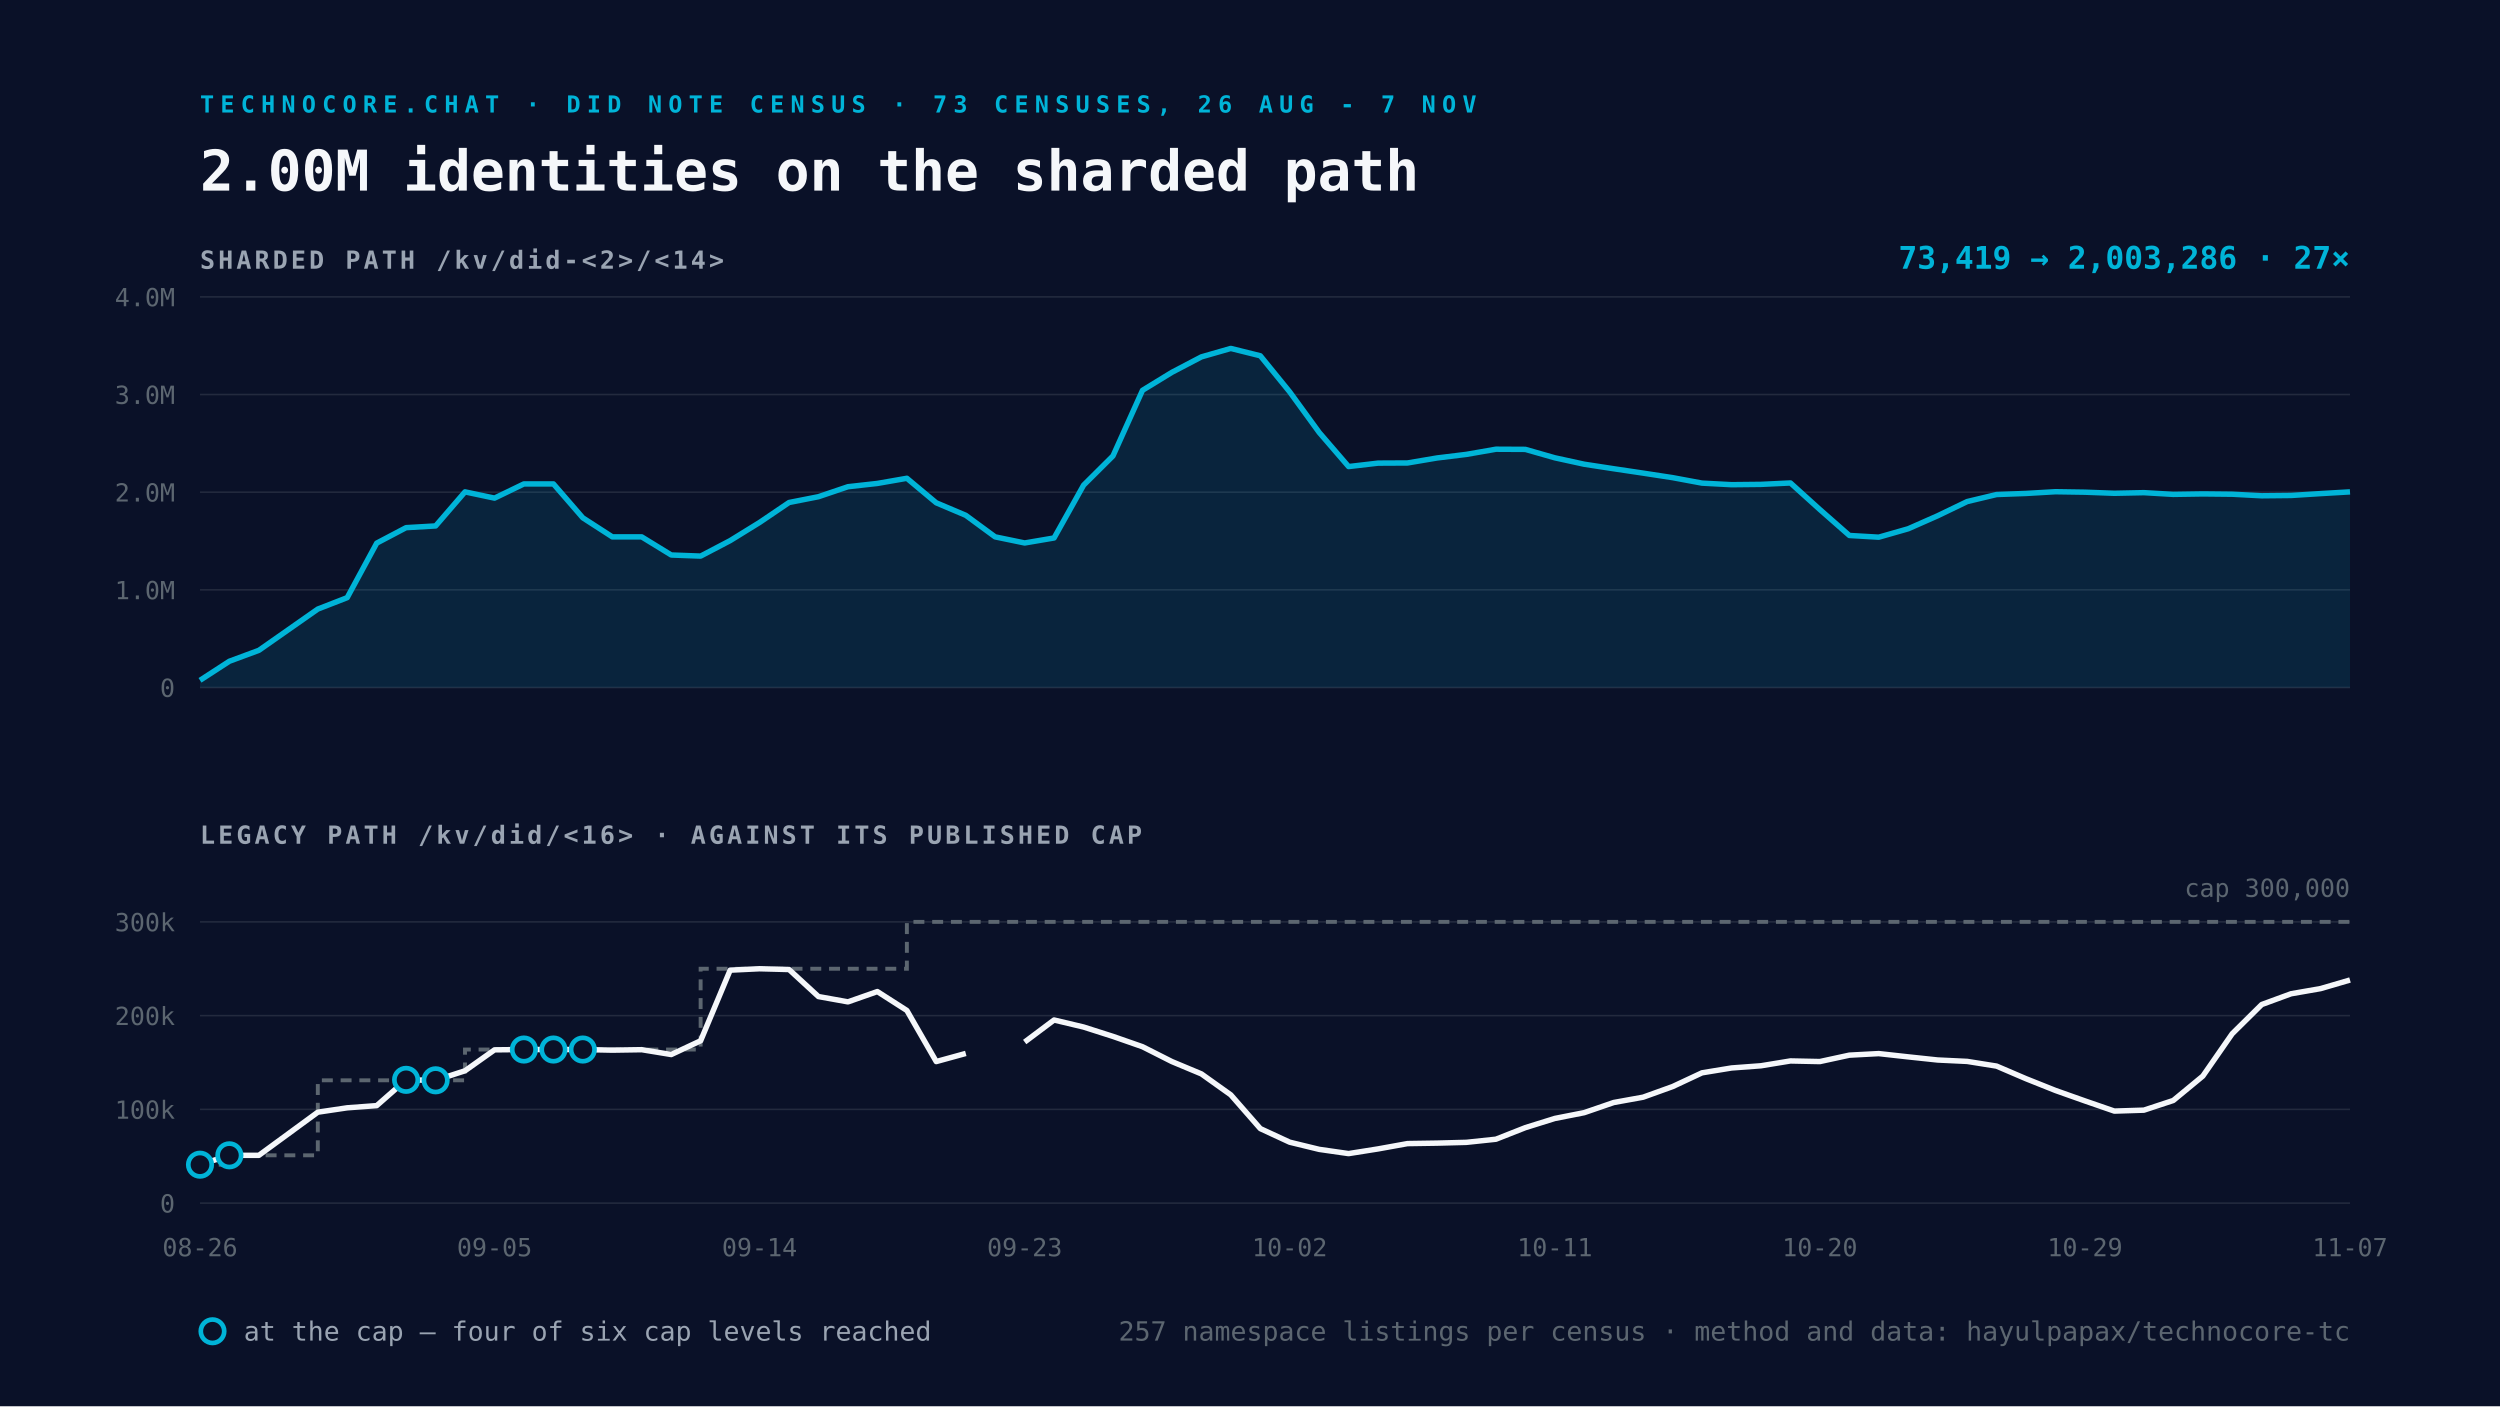
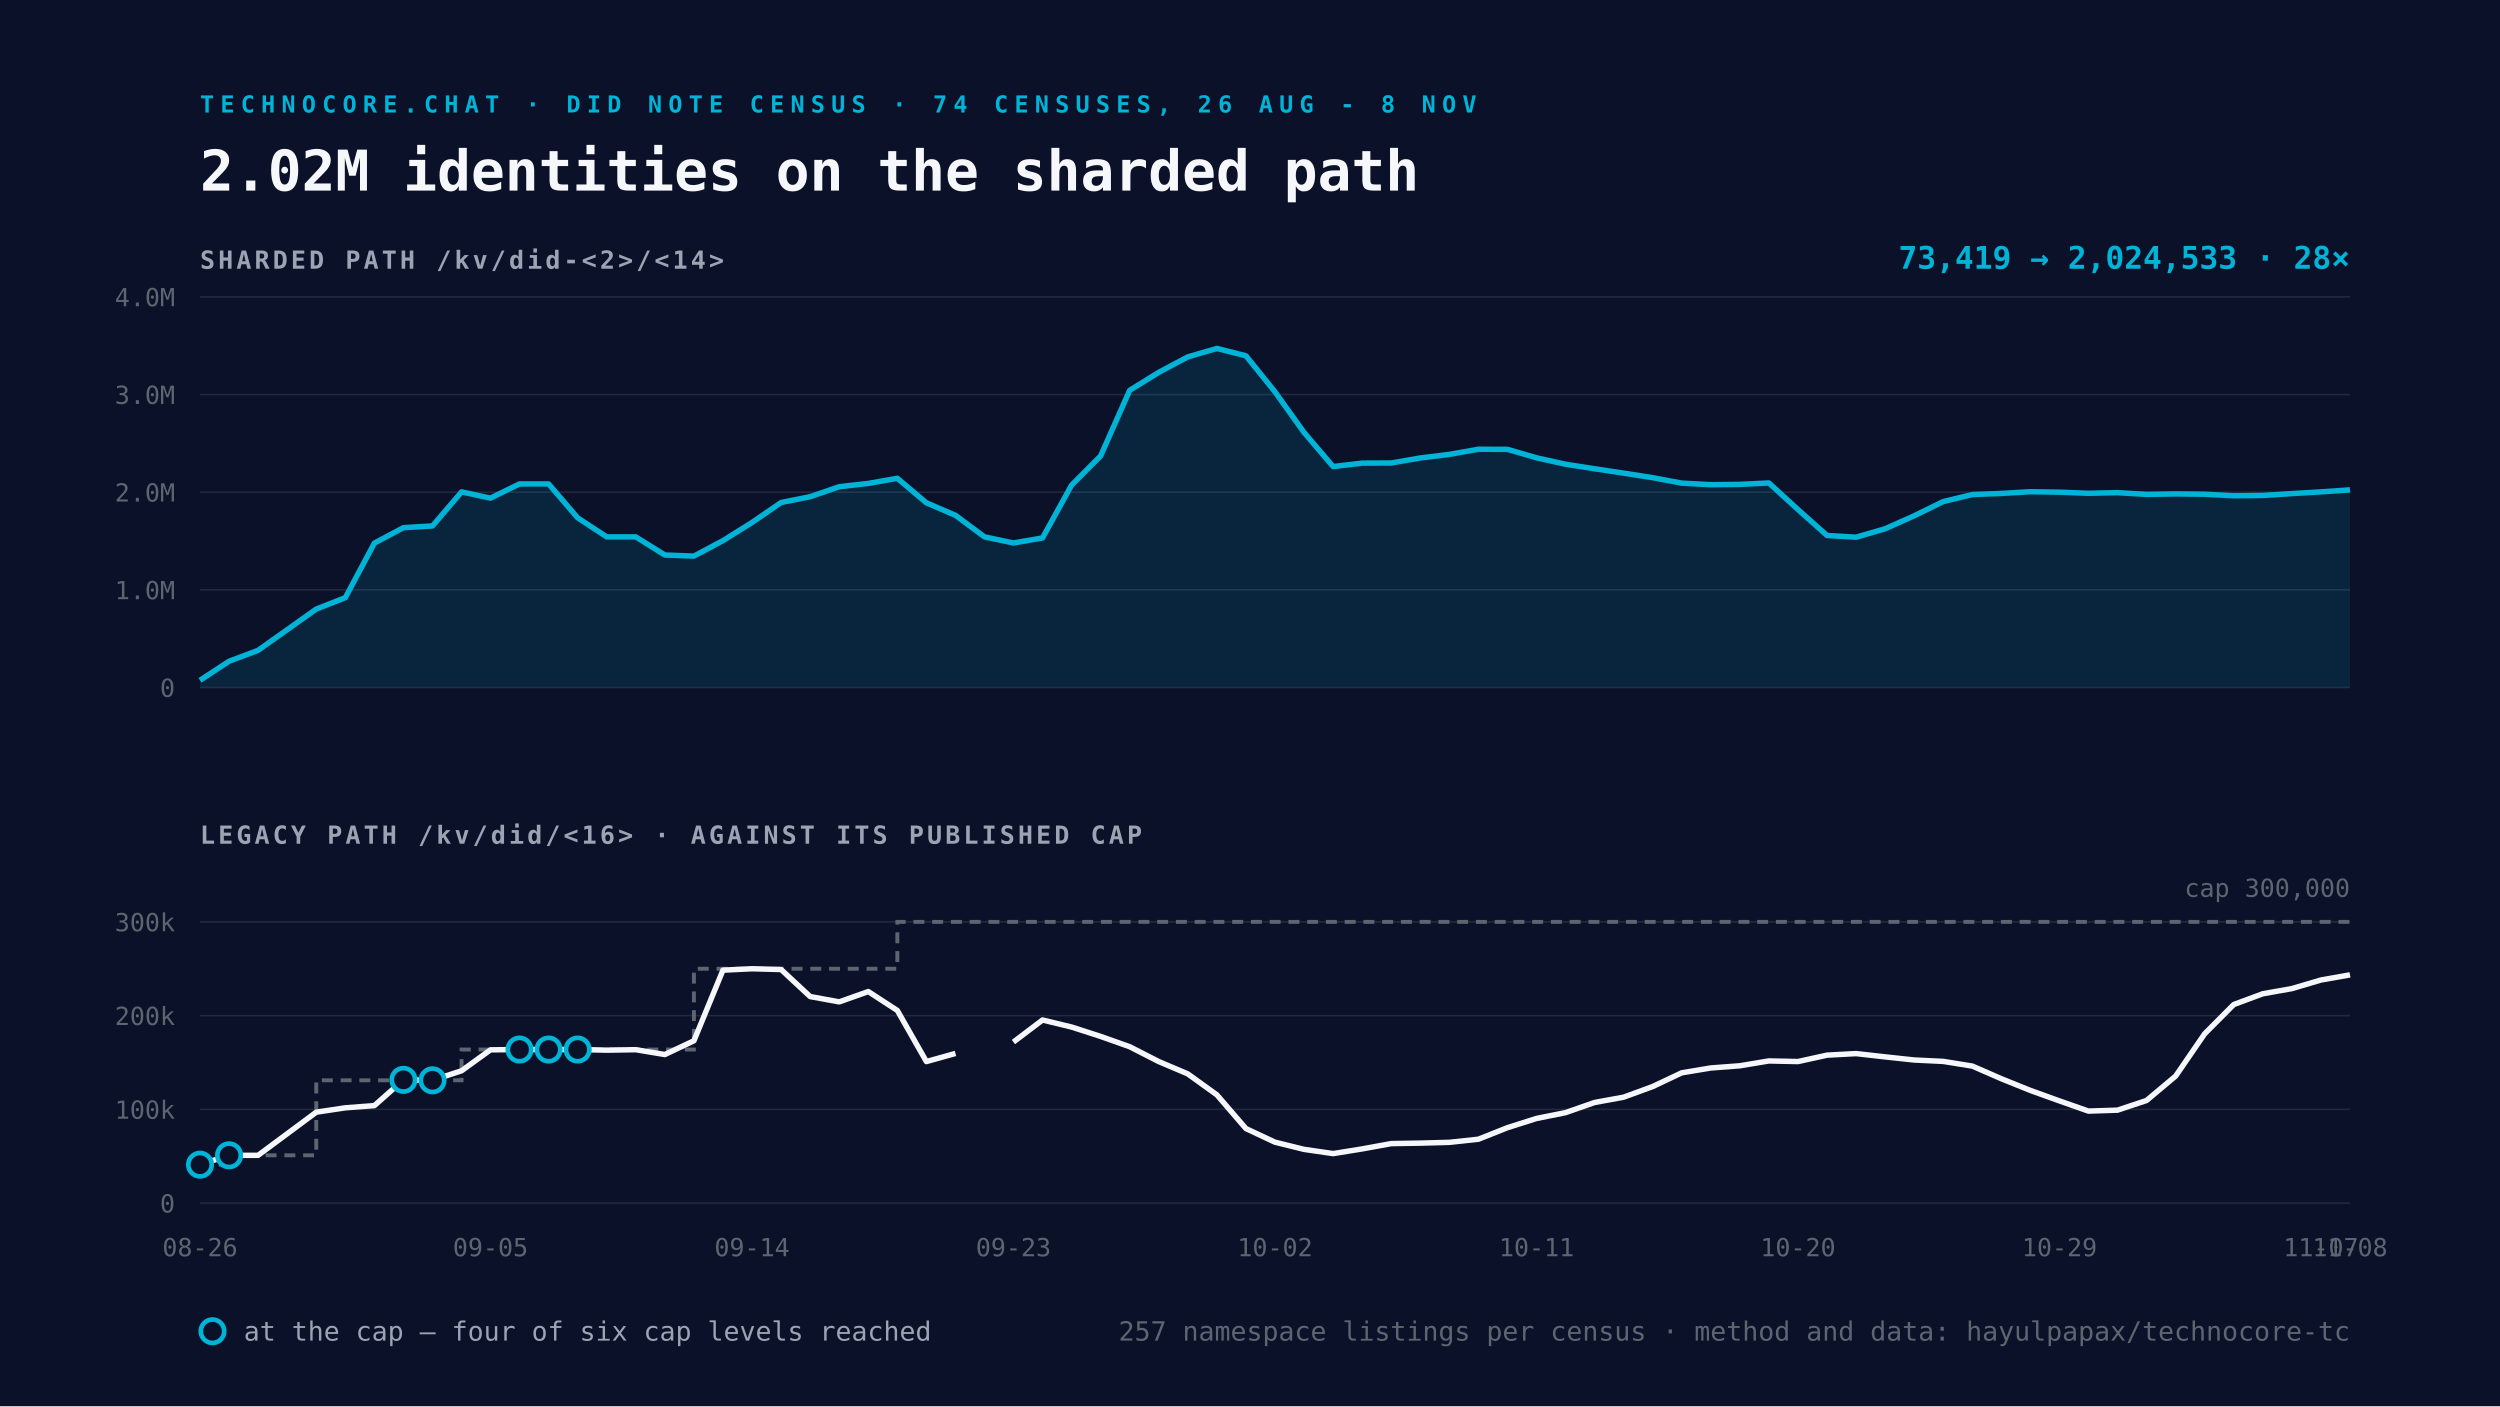
<svg xmlns="http://www.w3.org/2000/svg" viewBox="0 0 1600 900" width="1600" height="900">
  <rect width="1600" height="900" fill="#0A1128" />
-   <text x="128" y="72" font-family="Space Mono, monospace" font-size="15" font-weight="700" letter-spacing="4" fill="#00B4D8">TECHNOCORE.CHAT · DID NOTE CENSUS · 73 CENSUSES, 26 AUG - 7 NOV</text>
-   <text x="128" y="122" font-family="Space Mono, monospace" font-size="36" font-weight="700" fill="#F5F7FA">2.00M identities on the sharded path</text>
+   <text x="128" y="72" font-family="Space Mono, monospace" font-size="15" font-weight="700" letter-spacing="4" fill="#00B4D8">TECHNOCORE.CHAT · DID NOTE CENSUS · 74 CENSUSES, 26 AUG - 8 NOV</text>
+   <text x="128" y="122" font-family="Space Mono, monospace" font-size="36" font-weight="700" fill="#F5F7FA">2.02M identities on the sharded path</text>
  <text x="128" y="172" font-family="Space Mono, monospace" font-size="16" font-weight="700" letter-spacing="2" fill="#9AA4B2">SHARDED PATH  /kv/did-&lt;2&gt;/&lt;14&gt;</text>
  <line x1="128" y1="440.0" x2="1504" y2="440.0" stroke="#232A3E" stroke-width="1" />
  <text x="112" y="446.0" text-anchor="end" font-family="Space Mono, monospace" font-size="16" fill="#5C6670">0</text>
  <line x1="128" y1="377.5" x2="1504" y2="377.5" stroke="#232A3E" stroke-width="1" />
  <text x="112" y="383.5" text-anchor="end" font-family="Space Mono, monospace" font-size="16" fill="#5C6670">1.0M</text>
  <line x1="128" y1="315.0" x2="1504" y2="315.0" stroke="#232A3E" stroke-width="1" />
  <text x="112" y="321.0" text-anchor="end" font-family="Space Mono, monospace" font-size="16" fill="#5C6670">2.0M</text>
  <line x1="128" y1="252.5" x2="1504" y2="252.5" stroke="#232A3E" stroke-width="1" />
  <text x="112" y="258.5" text-anchor="end" font-family="Space Mono, monospace" font-size="16" fill="#5C6670">3.0M</text>
  <line x1="128" y1="190.0" x2="1504" y2="190.0" stroke="#232A3E" stroke-width="1" />
  <text x="112" y="196.0" text-anchor="end" font-family="Space Mono, monospace" font-size="16" fill="#5C6670">4.0M</text>
-   <path d="M128.0 435.4 L146.8 423.2 L165.7 416.2 L203.4 389.8 L222.2 382.5 L241.1 347.6 L259.9 337.7 L278.8 336.6 L297.6 314.8 L316.5 318.8 L335.3 309.7 L354.2 309.7 L373.0 331.4 L391.9 343.6 L410.7 343.6 L429.6 355.2 L448.4 355.9 L467.3 346.0 L486.1 334.4 L505.0 321.6 L523.8 317.9 L542.7 311.5 L561.5 309.4 L580.4 306.1 L599.2 321.8 L618.1 329.8 L636.9 343.6 L655.8 347.5 L674.6 344.3 L693.5 310.5 L712.3 291.8 L731.2 249.8 L750.0 238.3 L768.9 228.4 L787.7 223.0 L806.6 227.7 L825.4 250.8 L844.3 276.8 L863.1 298.6 L882.0 296.4 L900.8 296.3 L919.7 293.1 L938.5 290.8 L957.4 287.5 L976.2 287.6 L995.1 293.0 L1013.9 297.1 L1032.8 300.0 L1051.6 302.8 L1070.5 305.7 L1089.3 309.2 L1108.2 310.2 L1127.0 310.0 L1145.9 309.1 L1164.7 326.1 L1183.6 342.7 L1202.4 343.8 L1221.3 338.4 L1240.1 330.1 L1259.0 321.0 L1277.8 316.5 L1296.7 315.8 L1315.5 314.7 L1334.4 315.0 L1353.2 315.7 L1372.1 315.3 L1390.9 316.4 L1409.8 316.1 L1428.6 316.3 L1447.5 317.3 L1466.3 317.1 L1485.2 315.9 L1504.0 314.8 L1504.0 440.0 L128.0 440.0 Z" fill="#00B4D8" fill-opacity="0.12" />
-   <path d="M128.0 435.4 L146.8 423.2 L165.7 416.2 L203.4 389.8 L222.2 382.5 L241.1 347.6 L259.9 337.7 L278.8 336.6 L297.6 314.8 L316.5 318.8 L335.3 309.7 L354.2 309.7 L373.0 331.4 L391.9 343.6 L410.7 343.6 L429.6 355.2 L448.4 355.9 L467.3 346.0 L486.1 334.4 L505.0 321.6 L523.8 317.9 L542.7 311.5 L561.5 309.4 L580.4 306.1 L599.2 321.8 L618.1 329.8 L636.9 343.6 L655.8 347.5 L674.6 344.3 L693.5 310.5 L712.3 291.8 L731.2 249.8 L750.0 238.3 L768.9 228.4 L787.7 223.0 L806.6 227.7 L825.4 250.8 L844.3 276.8 L863.1 298.6 L882.0 296.4 L900.8 296.3 L919.7 293.1 L938.5 290.8 L957.4 287.5 L976.2 287.6 L995.1 293.0 L1013.9 297.1 L1032.8 300.0 L1051.6 302.8 L1070.5 305.7 L1089.3 309.2 L1108.2 310.2 L1127.0 310.0 L1145.9 309.1 L1164.7 326.1 L1183.6 342.7 L1202.4 343.8 L1221.3 338.4 L1240.1 330.1 L1259.0 321.0 L1277.8 316.5 L1296.7 315.8 L1315.5 314.7 L1334.4 315.0 L1353.2 315.7 L1372.1 315.3 L1390.9 316.4 L1409.8 316.1 L1428.6 316.3 L1447.5 317.3 L1466.3 317.1 L1485.2 315.9 L1504.0 314.8" fill="none" stroke="#00B4D8" stroke-width="3.5" stroke-linejoin="round" />
+   <path d="M128.0 435.4 L146.6 423.2 L165.2 416.2 L202.4 389.8 L221.0 382.5 L239.6 347.6 L258.2 337.7 L276.8 336.6 L295.4 314.8 L313.9 318.8 L332.5 309.7 L351.1 309.7 L369.7 331.4 L388.3 343.6 L406.9 343.6 L425.5 355.2 L444.1 355.9 L462.7 346.0 L481.3 334.4 L499.9 321.6 L518.5 317.9 L537.1 311.5 L555.7 309.4 L574.3 306.1 L592.9 321.8 L611.5 329.8 L630.1 343.6 L648.6 347.5 L667.2 344.3 L685.8 310.5 L704.4 291.8 L723.0 249.8 L741.6 238.3 L760.2 228.4 L778.8 223.0 L797.4 227.7 L816.0 250.8 L834.6 276.8 L853.2 298.6 L871.8 296.4 L890.4 296.3 L909.0 293.1 L927.6 290.8 L946.2 287.5 L964.8 287.6 L983.4 293.0 L1001.9 297.1 L1020.5 300.0 L1039.1 302.8 L1057.7 305.7 L1076.3 309.2 L1094.9 310.2 L1113.5 310.0 L1132.1 309.1 L1150.7 326.1 L1169.3 342.7 L1187.9 343.8 L1206.5 338.4 L1225.1 330.1 L1243.7 321.0 L1262.3 316.5 L1280.9 315.8 L1299.5 314.7 L1318.1 315.0 L1336.6 315.7 L1355.2 315.3 L1373.8 316.4 L1392.4 316.1 L1411.0 316.3 L1429.6 317.3 L1448.2 317.1 L1466.8 315.9 L1485.4 314.8 L1504.0 313.5 L1504.0 440.0 L128.0 440.0 Z" fill="#00B4D8" fill-opacity="0.12" />
+   <path d="M128.0 435.4 L146.6 423.2 L165.2 416.2 L202.4 389.8 L221.0 382.5 L239.6 347.6 L258.2 337.7 L276.8 336.6 L295.4 314.8 L313.9 318.8 L332.5 309.7 L351.1 309.7 L369.7 331.4 L388.3 343.6 L406.9 343.6 L425.5 355.2 L444.1 355.9 L462.7 346.0 L481.3 334.4 L499.9 321.6 L518.5 317.9 L537.1 311.5 L555.7 309.4 L574.3 306.1 L592.9 321.8 L611.5 329.8 L630.1 343.6 L648.6 347.5 L667.2 344.3 L685.8 310.5 L704.4 291.8 L723.0 249.8 L741.6 238.3 L760.2 228.4 L778.8 223.0 L797.4 227.7 L816.0 250.8 L834.6 276.8 L853.2 298.6 L871.8 296.4 L890.4 296.3 L909.0 293.1 L927.6 290.8 L946.2 287.5 L964.8 287.6 L983.4 293.0 L1001.9 297.1 L1020.5 300.0 L1039.1 302.8 L1057.7 305.7 L1076.3 309.2 L1094.9 310.2 L1113.5 310.0 L1132.1 309.1 L1150.7 326.1 L1169.3 342.7 L1187.9 343.8 L1206.5 338.4 L1225.1 330.1 L1243.7 321.0 L1262.3 316.5 L1280.9 315.8 L1299.5 314.7 L1318.1 315.0 L1336.6 315.7 L1355.2 315.3 L1373.8 316.4 L1392.4 316.1 L1411.0 316.3 L1429.6 317.3 L1448.2 317.1 L1466.8 315.9 L1485.4 314.8 L1504.0 313.5" fill="none" stroke="#00B4D8" stroke-width="3.5" stroke-linejoin="round" />
  <text x="1504" y="172" text-anchor="end" font-family="Space Mono, monospace" font-size="20" font-weight="700" fill="#00B4D8">
-     73,419 → 2,003,286   ·   27×</text>
+     73,419 → 2,024,533   ·   28×</text>
  <text x="128" y="540" font-family="Space Mono, monospace" font-size="16" font-weight="700" letter-spacing="2" fill="#9AA4B2">LEGACY PATH  /kv/did/&lt;16&gt;   ·   AGAINST ITS PUBLISHED CAP</text>
  <line x1="128" y1="770.0" x2="1504" y2="770.0" stroke="#232A3E" stroke-width="1" />
  <text x="112" y="776.0" text-anchor="end" font-family="Space Mono, monospace" font-size="16" fill="#5C6670">0</text>
  <line x1="128" y1="710.0" x2="1504" y2="710.0" stroke="#232A3E" stroke-width="1" />
  <text x="112" y="716.0" text-anchor="end" font-family="Space Mono, monospace" font-size="16" fill="#5C6670">100k</text>
  <line x1="128" y1="650.0" x2="1504" y2="650.0" stroke="#232A3E" stroke-width="1" />
  <text x="112" y="656.0" text-anchor="end" font-family="Space Mono, monospace" font-size="16" fill="#5C6670">200k</text>
  <line x1="128" y1="590.0" x2="1504" y2="590.0" stroke="#232A3E" stroke-width="1" />
  <text x="112" y="596.0" text-anchor="end" font-family="Space Mono, monospace" font-size="16" fill="#5C6670">300k</text>
-   <path d="M128.0 745.4 L146.8 745.4 L146.8 739.4 L165.7 739.4 L203.4 739.4 L203.4 691.4 L222.2 691.4 L241.1 691.4 L259.9 691.4 L278.8 691.4 L297.6 691.4 L297.6 671.7 L316.5 671.7 L335.3 671.7 L354.2 671.7 L373.0 671.7 L391.9 671.7 L410.7 671.7 L429.6 671.7 L448.4 671.7 L448.4 620.0 L467.3 620.0 L486.1 620.0 L505.0 620.0 L523.8 620.0 L542.7 620.0 L561.5 620.0 L580.4 620.0 L580.4 590.0 L599.2 590.0 L618.1 590.0 L636.9 590.0 L655.8 590.0 L674.6 590.0 L693.5 590.0 L712.3 590.0 L731.2 590.0 L750.0 590.0 L768.9 590.0 L787.7 590.0 L806.6 590.0 L825.4 590.0 L844.3 590.0 L863.1 590.0 L882.0 590.0 L900.8 590.0 L919.7 590.0 L938.5 590.0 L957.4 590.0 L976.2 590.0 L995.1 590.0 L1013.9 590.0 L1032.8 590.0 L1051.6 590.0 L1070.5 590.0 L1089.3 590.0 L1108.2 590.0 L1127.0 590.0 L1145.9 590.0 L1164.7 590.0 L1183.6 590.0 L1202.4 590.0 L1221.3 590.0 L1240.1 590.0 L1259.0 590.0 L1277.8 590.0 L1296.7 590.0 L1315.5 590.0 L1334.4 590.0 L1353.2 590.0 L1372.1 590.0 L1390.9 590.0 L1409.8 590.0 L1428.6 590.0 L1447.5 590.0 L1466.3 590.0 L1485.2 590.0 L1504.0 590.0" fill="none" stroke="#5C6670" stroke-width="2.5" stroke-dasharray="7 5" />
-   <path d="M128.0 745.4 L146.8 739.4 L165.7 739.4 L203.4 711.8 L222.2 709.0 L241.1 707.6 L259.9 691.1 L278.8 691.4 L297.6 685.3 L316.5 671.9 L335.3 671.7 L354.2 671.7 L373.0 671.7 L391.9 672.1 L410.7 671.8 L429.6 674.9 L448.4 666.1 L467.3 620.9 L486.1 620.0 L505.0 620.5 L523.8 637.8 L542.7 641.2 L561.5 634.6 L580.4 646.7 L599.2 679.4 L618.1 674.2 M655.8 666.9 L674.6 652.8 L693.5 657.3 L712.3 663.3 L731.2 669.9 L750.0 679.4 L768.9 687.3 L787.7 700.7 L806.6 722.3 L825.4 731.0 L844.3 735.6 L863.1 738.3 L882.0 735.3 L900.8 731.9 L919.7 731.6 L938.5 731.1 L957.4 729.1 L976.2 721.7 L995.1 715.8 L1013.9 712.1 L1032.8 705.6 L1051.6 702.2 L1070.5 695.4 L1089.3 686.6 L1108.2 683.5 L1127.0 682.1 L1145.9 679.0 L1164.7 679.4 L1183.6 675.3 L1202.4 674.3 L1221.3 676.4 L1240.1 678.4 L1259.0 679.3 L1277.8 682.3 L1296.7 690.4 L1315.5 697.9 L1334.4 704.6 L1353.2 711.1 L1372.1 710.5 L1390.9 704.3 L1409.8 688.7 L1428.6 661.6 L1447.5 642.9 L1466.3 636.0 L1485.2 632.7 L1504.0 627.2" fill="none" stroke="#F5F7FA" stroke-width="3.5" stroke-linejoin="round" />
+   <path d="M128.0 745.4 L146.6 745.4 L146.6 739.4 L165.2 739.4 L202.4 739.4 L202.4 691.4 L221.0 691.4 L239.6 691.4 L258.2 691.4 L276.8 691.4 L295.4 691.4 L295.4 671.7 L313.9 671.7 L332.5 671.7 L351.1 671.7 L369.7 671.7 L388.3 671.7 L406.9 671.7 L425.5 671.7 L444.1 671.7 L444.1 620.0 L462.7 620.0 L481.3 620.0 L499.9 620.0 L518.5 620.0 L537.1 620.0 L555.7 620.0 L574.3 620.0 L574.3 590.0 L592.9 590.0 L611.5 590.0 L630.1 590.0 L648.6 590.0 L667.2 590.0 L685.8 590.0 L704.4 590.0 L723.0 590.0 L741.6 590.0 L760.2 590.0 L778.8 590.0 L797.4 590.0 L816.0 590.0 L834.6 590.0 L853.2 590.0 L871.8 590.0 L890.4 590.0 L909.0 590.0 L927.6 590.0 L946.2 590.0 L964.8 590.0 L983.4 590.0 L1001.9 590.0 L1020.5 590.0 L1039.1 590.0 L1057.7 590.0 L1076.3 590.0 L1094.9 590.0 L1113.5 590.0 L1132.1 590.0 L1150.7 590.0 L1169.3 590.0 L1187.9 590.0 L1206.5 590.0 L1225.1 590.0 L1243.7 590.0 L1262.3 590.0 L1280.9 590.0 L1299.5 590.0 L1318.1 590.0 L1336.6 590.0 L1355.2 590.0 L1373.8 590.0 L1392.4 590.0 L1411.0 590.0 L1429.6 590.0 L1448.2 590.0 L1466.8 590.0 L1485.4 590.0 L1504.0 590.0" fill="none" stroke="#5C6670" stroke-width="2.5" stroke-dasharray="7 5" />
+   <path d="M128.0 745.4 L146.6 739.4 L165.2 739.4 L202.4 711.8 L221.0 709.0 L239.6 707.6 L258.2 691.1 L276.8 691.4 L295.4 685.3 L313.9 671.9 L332.5 671.7 L351.1 671.7 L369.7 671.7 L388.3 672.1 L406.9 671.8 L425.5 674.9 L444.1 666.1 L462.7 620.9 L481.3 620.0 L499.9 620.5 L518.5 637.8 L537.1 641.2 L555.7 634.6 L574.3 646.7 L592.9 679.4 L611.5 674.2 M648.6 666.9 L667.2 652.8 L685.8 657.3 L704.4 663.3 L723.0 669.9 L741.6 679.4 L760.2 687.3 L778.8 700.7 L797.4 722.3 L816.0 731.0 L834.6 735.6 L853.2 738.3 L871.8 735.3 L890.4 731.9 L909.0 731.6 L927.6 731.1 L946.2 729.1 L964.8 721.7 L983.4 715.8 L1001.9 712.1 L1020.5 705.6 L1039.1 702.2 L1057.7 695.4 L1076.3 686.6 L1094.9 683.5 L1113.5 682.1 L1132.1 679.0 L1150.7 679.4 L1169.3 675.3 L1187.9 674.3 L1206.5 676.4 L1225.1 678.4 L1243.7 679.3 L1262.3 682.3 L1280.9 690.4 L1299.5 697.9 L1318.1 704.6 L1336.6 711.1 L1355.2 710.5 L1373.8 704.3 L1392.4 688.7 L1411.0 661.6 L1429.6 642.9 L1448.2 636.0 L1466.8 632.7 L1485.4 627.2 L1504.0 623.9" fill="none" stroke="#F5F7FA" stroke-width="3.5" stroke-linejoin="round" />
  <circle cx="128.0" cy="745.4" r="7.5" fill="#0A1128" stroke="#00B4D8" stroke-width="3" />
-   <circle cx="146.8" cy="739.4" r="7.5" fill="#0A1128" stroke="#00B4D8" stroke-width="3" />
-   <circle cx="259.9" cy="691.1" r="7.5" fill="#0A1128" stroke="#00B4D8" stroke-width="3" />
-   <circle cx="278.8" cy="691.4" r="7.5" fill="#0A1128" stroke="#00B4D8" stroke-width="3" />
-   <circle cx="335.3" cy="671.7" r="7.5" fill="#0A1128" stroke="#00B4D8" stroke-width="3" />
-   <circle cx="354.2" cy="671.7" r="7.5" fill="#0A1128" stroke="#00B4D8" stroke-width="3" />
-   <circle cx="373.0" cy="671.7" r="7.5" fill="#0A1128" stroke="#00B4D8" stroke-width="3" />
+   <circle cx="146.6" cy="739.4" r="7.5" fill="#0A1128" stroke="#00B4D8" stroke-width="3" />
+   <circle cx="258.2" cy="691.1" r="7.5" fill="#0A1128" stroke="#00B4D8" stroke-width="3" />
+   <circle cx="276.8" cy="691.4" r="7.5" fill="#0A1128" stroke="#00B4D8" stroke-width="3" />
+   <circle cx="332.5" cy="671.7" r="7.5" fill="#0A1128" stroke="#00B4D8" stroke-width="3" />
+   <circle cx="351.1" cy="671.7" r="7.5" fill="#0A1128" stroke="#00B4D8" stroke-width="3" />
+   <circle cx="369.7" cy="671.7" r="7.5" fill="#0A1128" stroke="#00B4D8" stroke-width="3" />
  <text x="128.0" y="804" text-anchor="middle" font-family="Space Mono, monospace" font-size="16" fill="#5C6670">08-26</text>
-   <text x="316.5" y="804" text-anchor="middle" font-family="Space Mono, monospace" font-size="16" fill="#5C6670">09-05</text>
-   <text x="486.1" y="804" text-anchor="middle" font-family="Space Mono, monospace" font-size="16" fill="#5C6670">09-14</text>
-   <text x="655.8" y="804" text-anchor="middle" font-family="Space Mono, monospace" font-size="16" fill="#5C6670">09-23</text>
-   <text x="825.4" y="804" text-anchor="middle" font-family="Space Mono, monospace" font-size="16" fill="#5C6670">10-02</text>
-   <text x="995.1" y="804" text-anchor="middle" font-family="Space Mono, monospace" font-size="16" fill="#5C6670">10-11</text>
-   <text x="1164.7" y="804" text-anchor="middle" font-family="Space Mono, monospace" font-size="16" fill="#5C6670">10-20</text>
-   <text x="1334.4" y="804" text-anchor="middle" font-family="Space Mono, monospace" font-size="16" fill="#5C6670">10-29</text>
-   <text x="1504.0" y="804" text-anchor="middle" font-family="Space Mono, monospace" font-size="16" fill="#5C6670">11-07</text>
+   <text x="313.9" y="804" text-anchor="middle" font-family="Space Mono, monospace" font-size="16" fill="#5C6670">09-05</text>
+   <text x="481.3" y="804" text-anchor="middle" font-family="Space Mono, monospace" font-size="16" fill="#5C6670">09-14</text>
+   <text x="648.6" y="804" text-anchor="middle" font-family="Space Mono, monospace" font-size="16" fill="#5C6670">09-23</text>
+   <text x="816.0" y="804" text-anchor="middle" font-family="Space Mono, monospace" font-size="16" fill="#5C6670">10-02</text>
+   <text x="983.4" y="804" text-anchor="middle" font-family="Space Mono, monospace" font-size="16" fill="#5C6670">10-11</text>
+   <text x="1150.7" y="804" text-anchor="middle" font-family="Space Mono, monospace" font-size="16" fill="#5C6670">10-20</text>
+   <text x="1318.1" y="804" text-anchor="middle" font-family="Space Mono, monospace" font-size="16" fill="#5C6670">10-29</text>
+   <text x="1485.4" y="804" text-anchor="middle" font-family="Space Mono, monospace" font-size="16" fill="#5C6670">11-07</text>
+   <text x="1504.0" y="804" text-anchor="middle" font-family="Space Mono, monospace" font-size="16" fill="#5C6670">11-08</text>
  <text x="1504" y="574.0" text-anchor="end" font-family="Space Mono, monospace" font-size="16" fill="#5C6670">cap 300,000</text>
  <g font-family="Space Mono, monospace" font-size="17">
    <circle cx="136" cy="852" r="7.5" fill="#0A1128" stroke="#00B4D8" stroke-width="3" />
    <text x="156" y="858" fill="#9AA4B2">at the cap — four of six cap levels reached</text>
    <text x="1504" y="858" text-anchor="end" fill="#5C6670">
      257 namespace listings per census · method and data: hayulpapax/technocore-tc</text>
  </g>
</svg>
